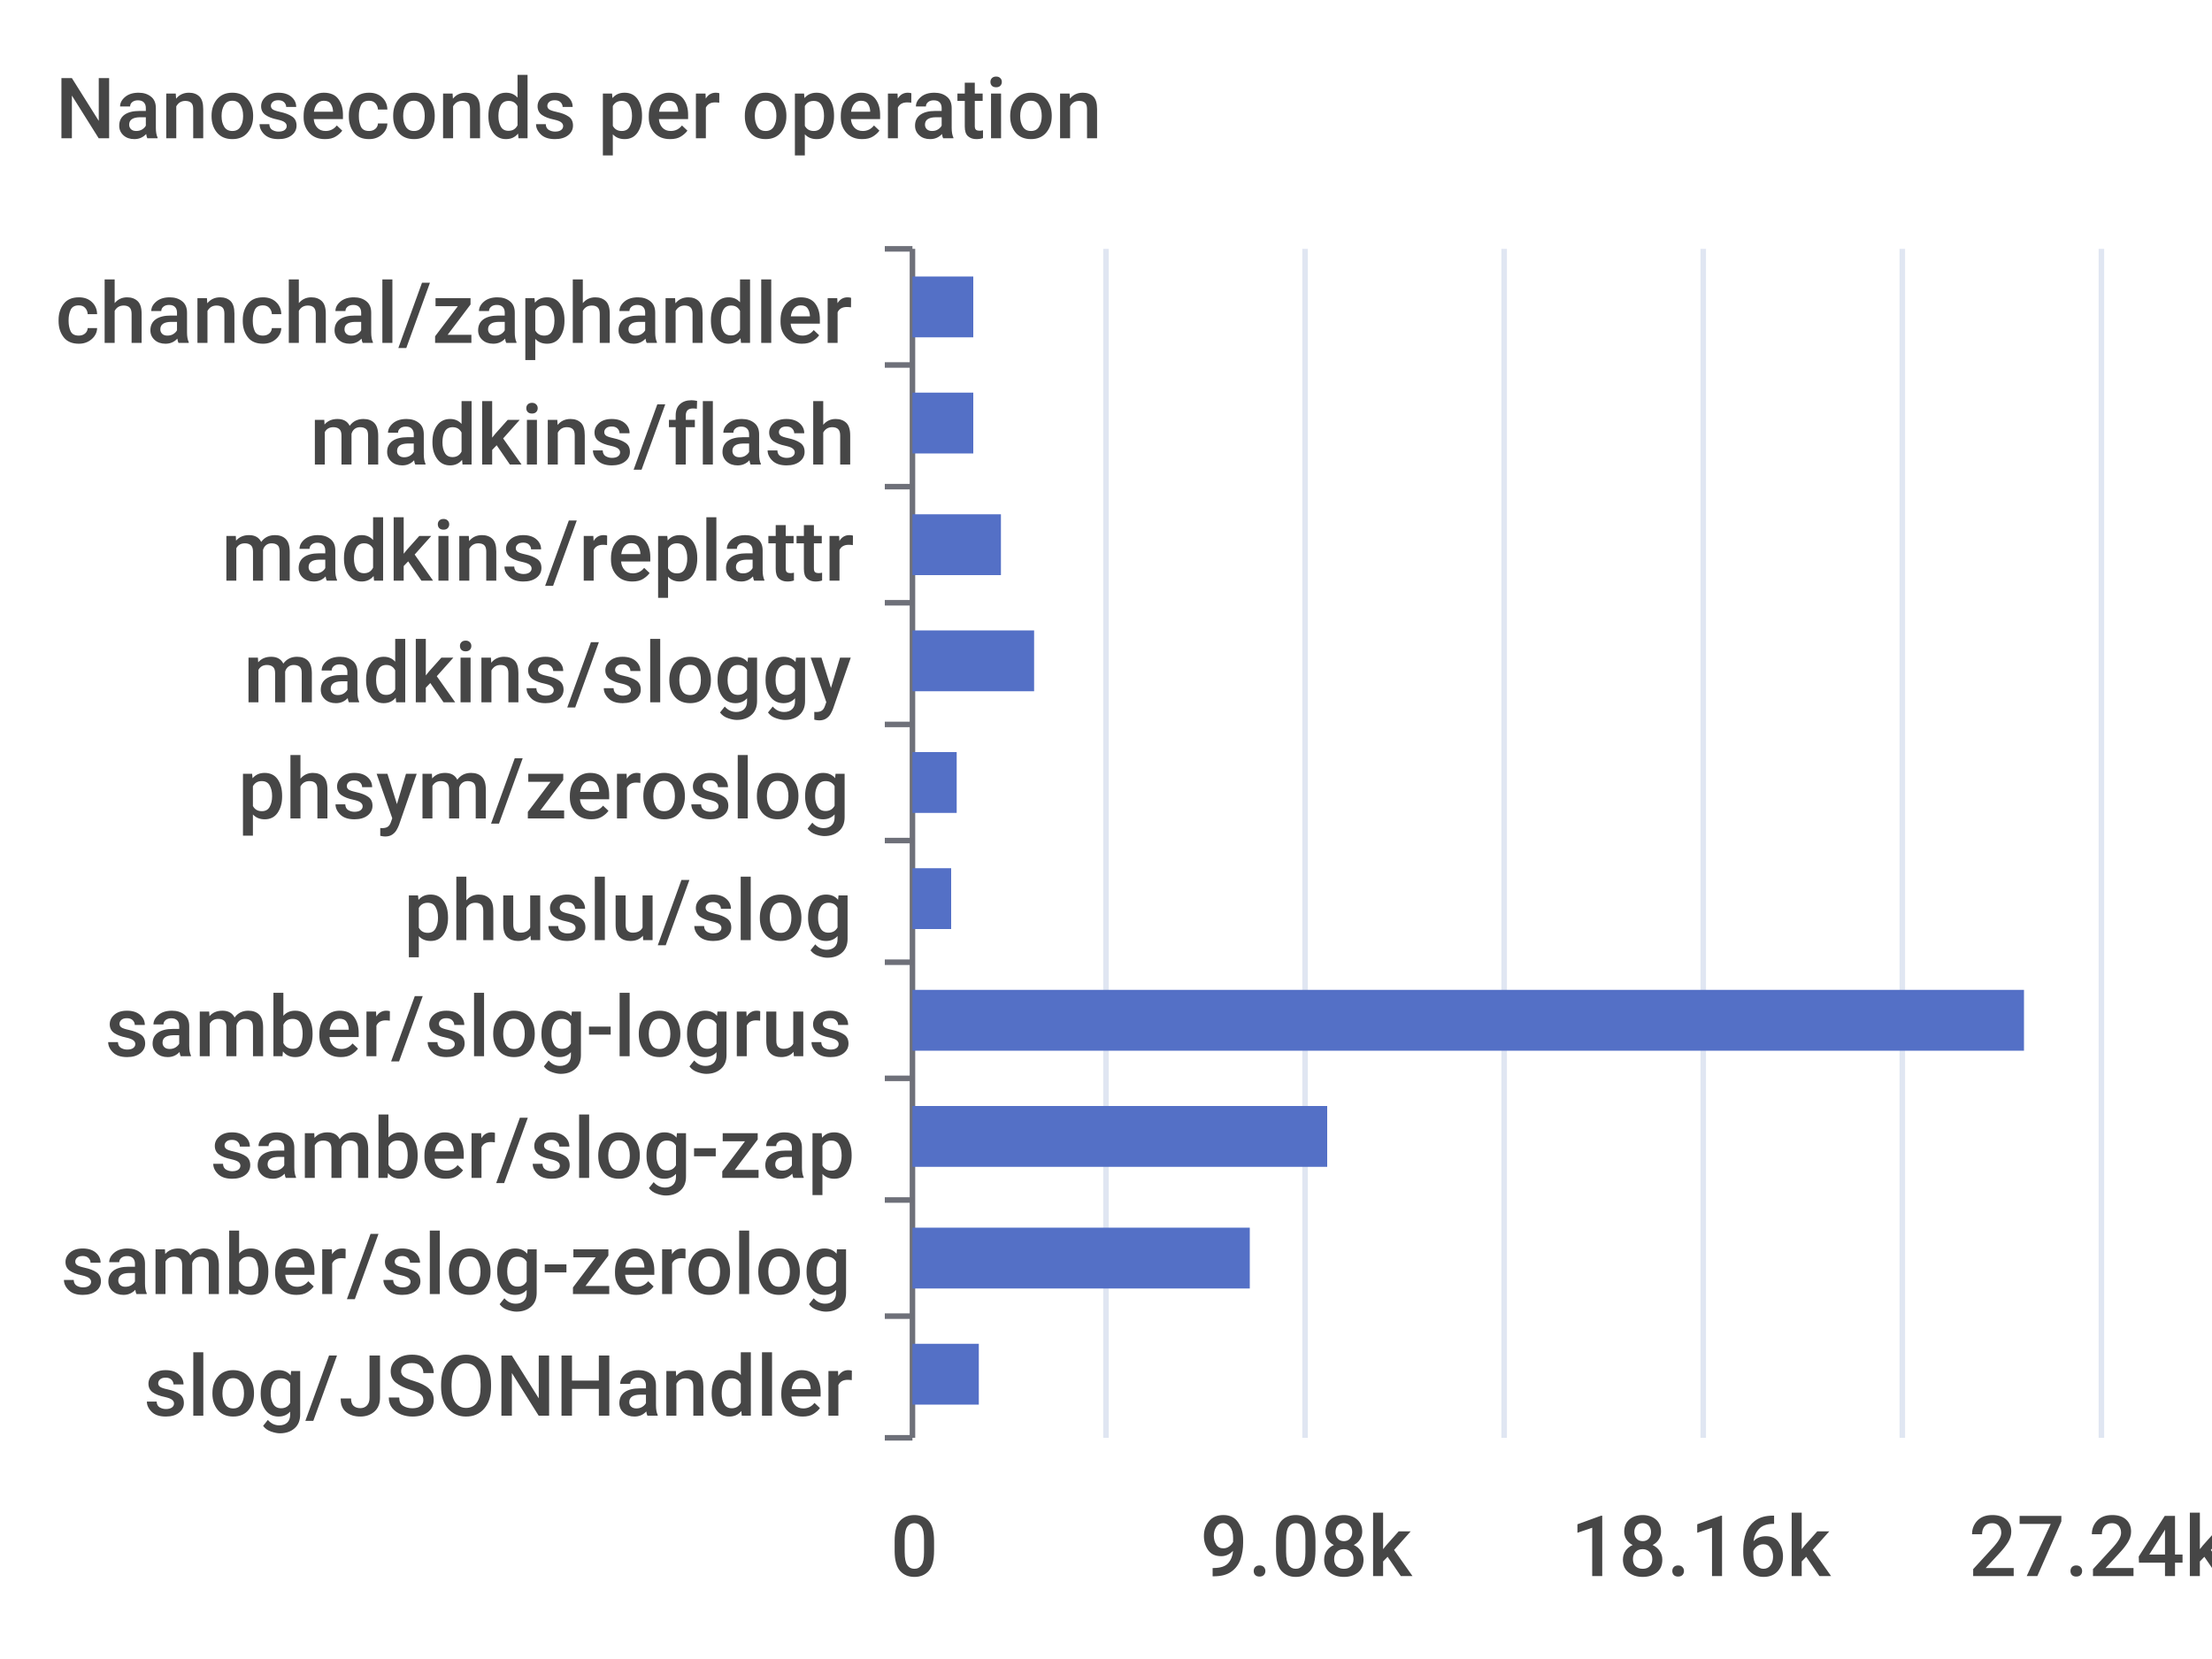
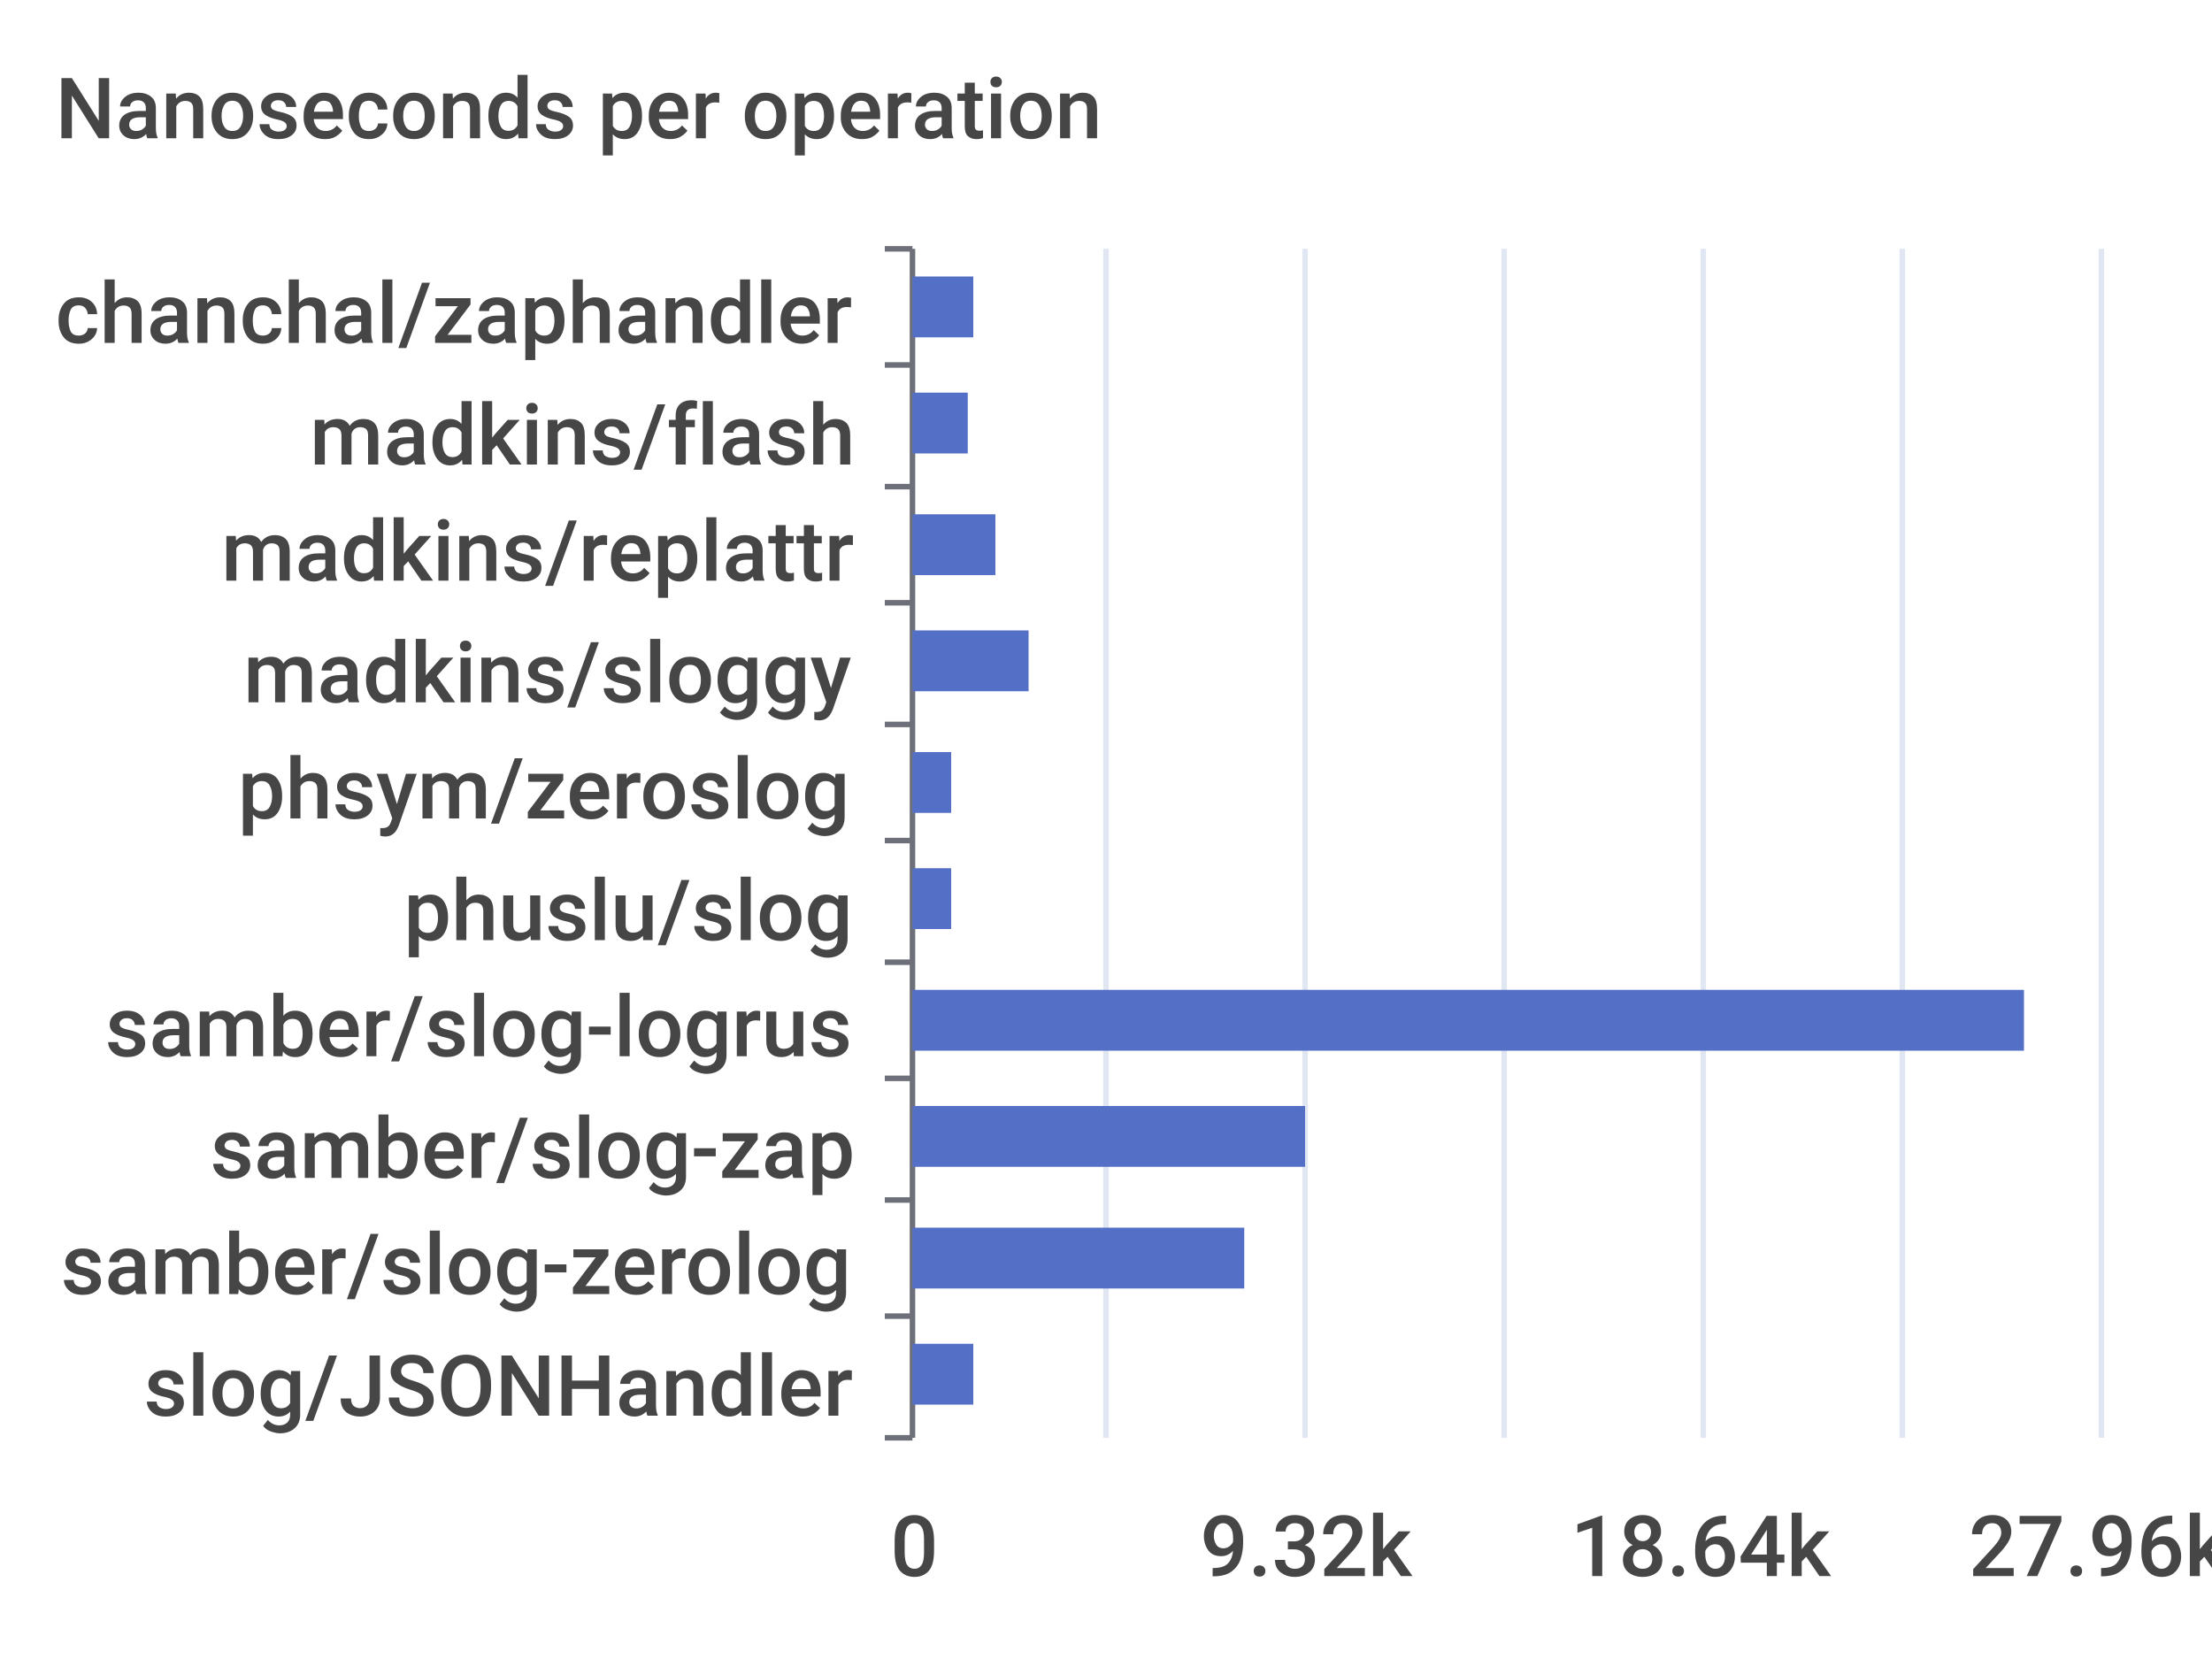
<svg xmlns="http://www.w3.org/2000/svg" width="400" height="300">\n<path d="M 0 0 L 400 0 L 400 300 L 0 300 L 0 0" style="stroke-width:0;stroke:none;fill:rgba(255,255,255,1.0)" />
  <text x="10" y="25" style="stroke-width:0;stroke:none;fill:rgba(70,70,70,1.0);font-size:15.3px;font-family:'Roboto Medium',sans-serif">Nanoseconds per operation</text>
  <path d="M 160 45 L 165 45" style="stroke-width:1;stroke:rgba(110,112,121,1.0);fill:none" />
  <path d="M 160 66 L 165 66" style="stroke-width:1;stroke:rgba(110,112,121,1.0);fill:none" />
  <path d="M 160 88 L 165 88" style="stroke-width:1;stroke:rgba(110,112,121,1.0);fill:none" />
  <path d="M 160 109 L 165 109" style="stroke-width:1;stroke:rgba(110,112,121,1.0);fill:none" />
  <path d="M 160 131 L 165 131" style="stroke-width:1;stroke:rgba(110,112,121,1.0);fill:none" />
  <path d="M 160 152 L 165 152" style="stroke-width:1;stroke:rgba(110,112,121,1.0);fill:none" />
  <path d="M 160 174 L 165 174" style="stroke-width:1;stroke:rgba(110,112,121,1.0);fill:none" />
  <path d="M 160 195 L 165 195" style="stroke-width:1;stroke:rgba(110,112,121,1.0);fill:none" />
  <path d="M 160 217 L 165 217" style="stroke-width:1;stroke:rgba(110,112,121,1.0);fill:none" />
  <path d="M 160 238 L 165 238" style="stroke-width:1;stroke:rgba(110,112,121,1.0);fill:none" />
  <path d="M 160 260 L 165 260" style="stroke-width:1;stroke:rgba(110,112,121,1.0);fill:none" />
  <path d="M 165 45 L 165 260" style="stroke-width:1;stroke:rgba(110,112,121,1.0);fill:none" />
  <text x="10" y="62" style="stroke-width:0;stroke:none;fill:rgba(70,70,70,1.0);font-size:15.3px;font-family:'Roboto Medium',sans-serif">chanchal/zaphandler</text>
  <text x="56" y="84" style="stroke-width:0;stroke:none;fill:rgba(70,70,70,1.0);font-size:15.3px;font-family:'Roboto Medium',sans-serif">madkins/flash</text>
  <text x="40" y="105" style="stroke-width:0;stroke:none;fill:rgba(70,70,70,1.0);font-size:15.3px;font-family:'Roboto Medium',sans-serif">madkins/replattr</text>
  <text x="44" y="127" style="stroke-width:0;stroke:none;fill:rgba(70,70,70,1.0);font-size:15.3px;font-family:'Roboto Medium',sans-serif">madkins/sloggy</text>
  <text x="43" y="148" style="stroke-width:0;stroke:none;fill:rgba(70,70,70,1.0);font-size:15.3px;font-family:'Roboto Medium',sans-serif">phsym/zeroslog</text>
  <text x="73" y="170" style="stroke-width:0;stroke:none;fill:rgba(70,70,70,1.0);font-size:15.3px;font-family:'Roboto Medium',sans-serif">phuslu/slog</text>
  <text x="19" y="191" style="stroke-width:0;stroke:none;fill:rgba(70,70,70,1.0);font-size:15.3px;font-family:'Roboto Medium',sans-serif">samber/slog-logrus</text>
  <text x="38" y="213" style="stroke-width:0;stroke:none;fill:rgba(70,70,70,1.0);font-size:15.3px;font-family:'Roboto Medium',sans-serif">samber/slog-zap</text>
  <text x="11" y="234" style="stroke-width:0;stroke:none;fill:rgba(70,70,70,1.0);font-size:15.3px;font-family:'Roboto Medium',sans-serif">samber/slog-zerolog</text>
  <text x="26" y="256" style="stroke-width:0;stroke:none;fill:rgba(70,70,70,1.0);font-size:15.3px;font-family:'Roboto Medium',sans-serif">slog/JSONHandler</text>
  <text x="161" y="285" style="stroke-width:0;stroke:none;fill:rgba(70,70,70,1.0);font-size:15.3px;font-family:'Roboto Medium',sans-serif">0</text>
-   <text x="217" y="285" style="stroke-width:0;stroke:none;fill:rgba(70,70,70,1.0);font-size:15.3px;font-family:'Roboto Medium',sans-serif">9.08k</text>
-   <text x="284" y="285" style="stroke-width:0;stroke:none;fill:rgba(70,70,70,1.0);font-size:15.3px;font-family:'Roboto Medium',sans-serif">18.16k</text>
-   <text x="356" y="285" style="stroke-width:0;stroke:none;fill:rgba(70,70,70,1.0);font-size:15.3px;font-family:'Roboto Medium',sans-serif">27.24k</text>
+   <text x="217" y="285" style="stroke-width:0;stroke:none;fill:rgba(70,70,70,1.0);font-size:15.3px;font-family:'Roboto Medium',sans-serif">9.32k</text>
+   <text x="284" y="285" style="stroke-width:0;stroke:none;fill:rgba(70,70,70,1.0);font-size:15.3px;font-family:'Roboto Medium',sans-serif">18.64k</text>
+   <text x="356" y="285" style="stroke-width:0;stroke:none;fill:rgba(70,70,70,1.0);font-size:15.3px;font-family:'Roboto Medium',sans-serif">27.96k</text>
  <path d="M 200 45 L 200 260" style="stroke-width:1;stroke:rgba(224,230,242,1.0);fill:none" />
  <path d="M 236 45 L 236 260" style="stroke-width:1;stroke:rgba(224,230,242,1.0);fill:none" />
  <path d="M 272 45 L 272 260" style="stroke-width:1;stroke:rgba(224,230,242,1.0);fill:none" />
  <path d="M 308 45 L 308 260" style="stroke-width:1;stroke:rgba(224,230,242,1.0);fill:none" />
  <path d="M 344 45 L 344 260" style="stroke-width:1;stroke:rgba(224,230,242,1.0);fill:none" />
  <path d="M 380 45 L 380 260" style="stroke-width:1;stroke:rgba(224,230,242,1.0);fill:none" />
-   <path d="M 165 243 L 177 243 L 177 254 L 165 254 L 165 243" style="stroke-width:0;stroke:none;fill:rgba(84,112,198,1.0)" />
-   <path d="M 165 222 L 226 222 L 226 233 L 165 233 L 165 222" style="stroke-width:0;stroke:none;fill:rgba(84,112,198,1.0)" />
-   <path d="M 165 200 L 240 200 L 240 211 L 165 211 L 165 200" style="stroke-width:0;stroke:none;fill:rgba(84,112,198,1.0)" />
+   <path d="M 165 243 L 176 243 L 176 254 L 165 254 L 165 243" style="stroke-width:0;stroke:none;fill:rgba(84,112,198,1.0)" />
+   <path d="M 165 222 L 225 222 L 225 233 L 165 233 L 165 222" style="stroke-width:0;stroke:none;fill:rgba(84,112,198,1.0)" />
+   <path d="M 165 200 L 236 200 L 236 211 L 165 211 L 165 200" style="stroke-width:0;stroke:none;fill:rgba(84,112,198,1.0)" />
  <path d="M 165 179 L 366 179 L 366 190 L 165 190 L 165 179" style="stroke-width:0;stroke:none;fill:rgba(84,112,198,1.0)" />
  <path d="M 165 157 L 172 157 L 172 168 L 165 168 L 165 157" style="stroke-width:0;stroke:none;fill:rgba(84,112,198,1.0)" />
-   <path d="M 165 136 L 173 136 L 173 147 L 165 147 L 165 136" style="stroke-width:0;stroke:none;fill:rgba(84,112,198,1.0)" />
-   <path d="M 165 114 L 187 114 L 187 125 L 165 125 L 165 114" style="stroke-width:0;stroke:none;fill:rgba(84,112,198,1.0)" />
-   <path d="M 165 93 L 181 93 L 181 104 L 165 104 L 165 93" style="stroke-width:0;stroke:none;fill:rgba(84,112,198,1.0)" />
-   <path d="M 165 71 L 176 71 L 176 82 L 165 82 L 165 71" style="stroke-width:0;stroke:none;fill:rgba(84,112,198,1.0)" />
+   <path d="M 165 136 L 172 136 L 172 147 L 165 147 L 165 136" style="stroke-width:0;stroke:none;fill:rgba(84,112,198,1.0)" />
+   <path d="M 165 114 L 186 114 L 186 125 L 165 125 L 165 114" style="stroke-width:0;stroke:none;fill:rgba(84,112,198,1.0)" />
+   <path d="M 165 93 L 180 93 L 180 104 L 165 104 L 165 93" style="stroke-width:0;stroke:none;fill:rgba(84,112,198,1.0)" />
+   <path d="M 165 71 L 175 71 L 175 82 L 165 82 L 165 71" style="stroke-width:0;stroke:none;fill:rgba(84,112,198,1.0)" />
  <path d="M 165 50 L 176 50 L 176 61 L 165 61 L 165 50" style="stroke-width:0;stroke:none;fill:rgba(84,112,198,1.0)" />
</svg>
